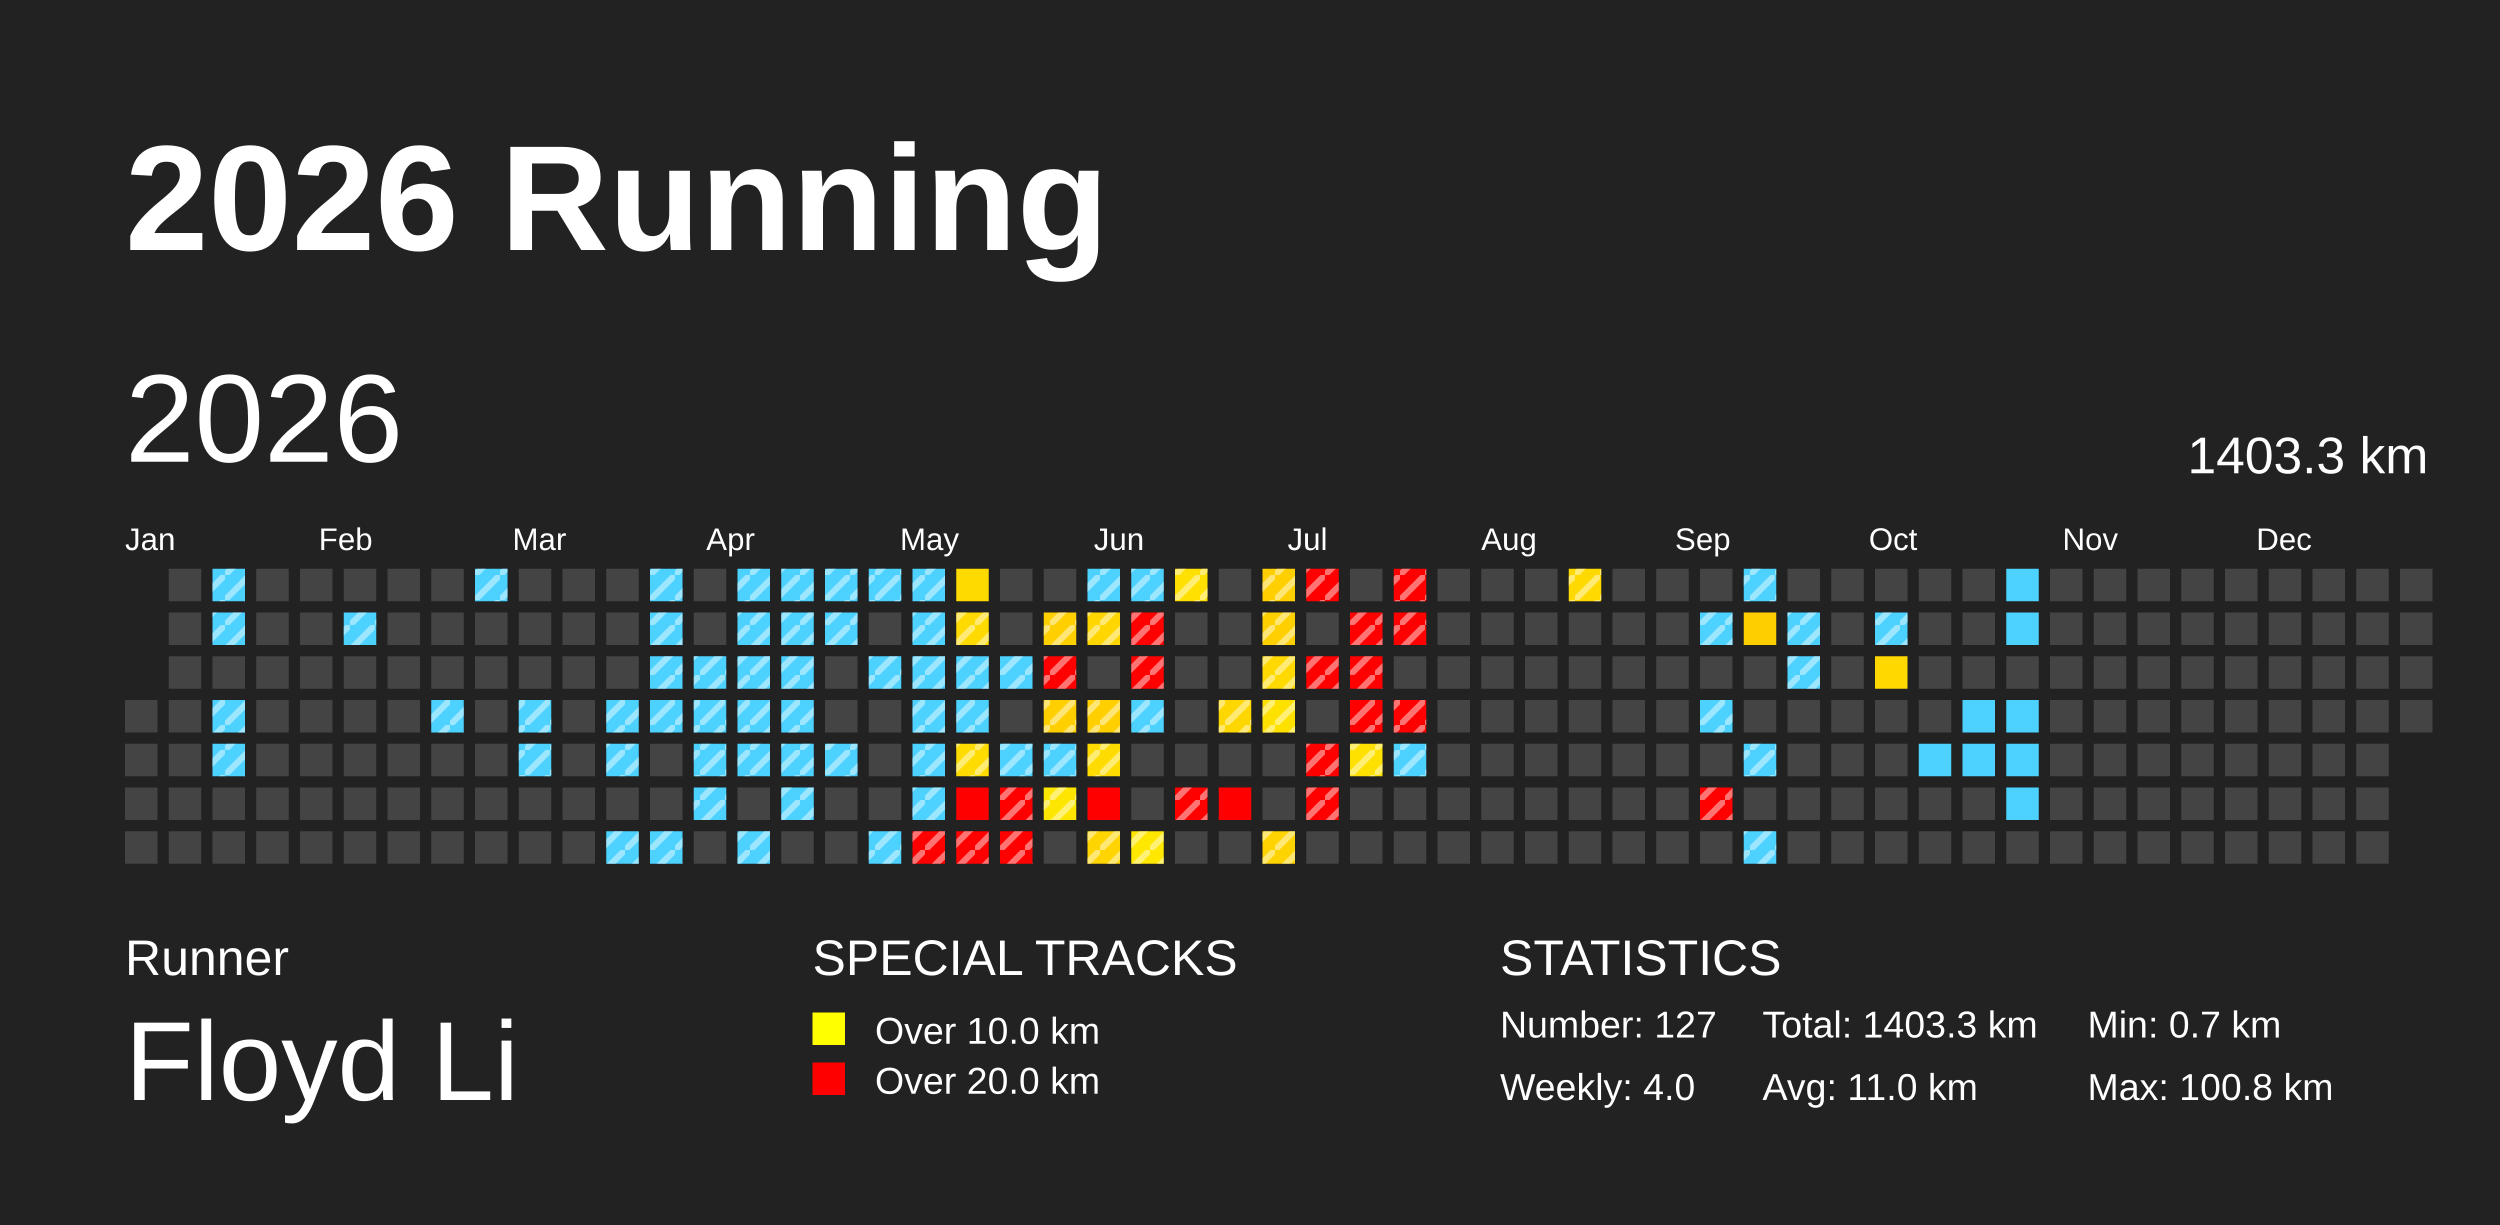
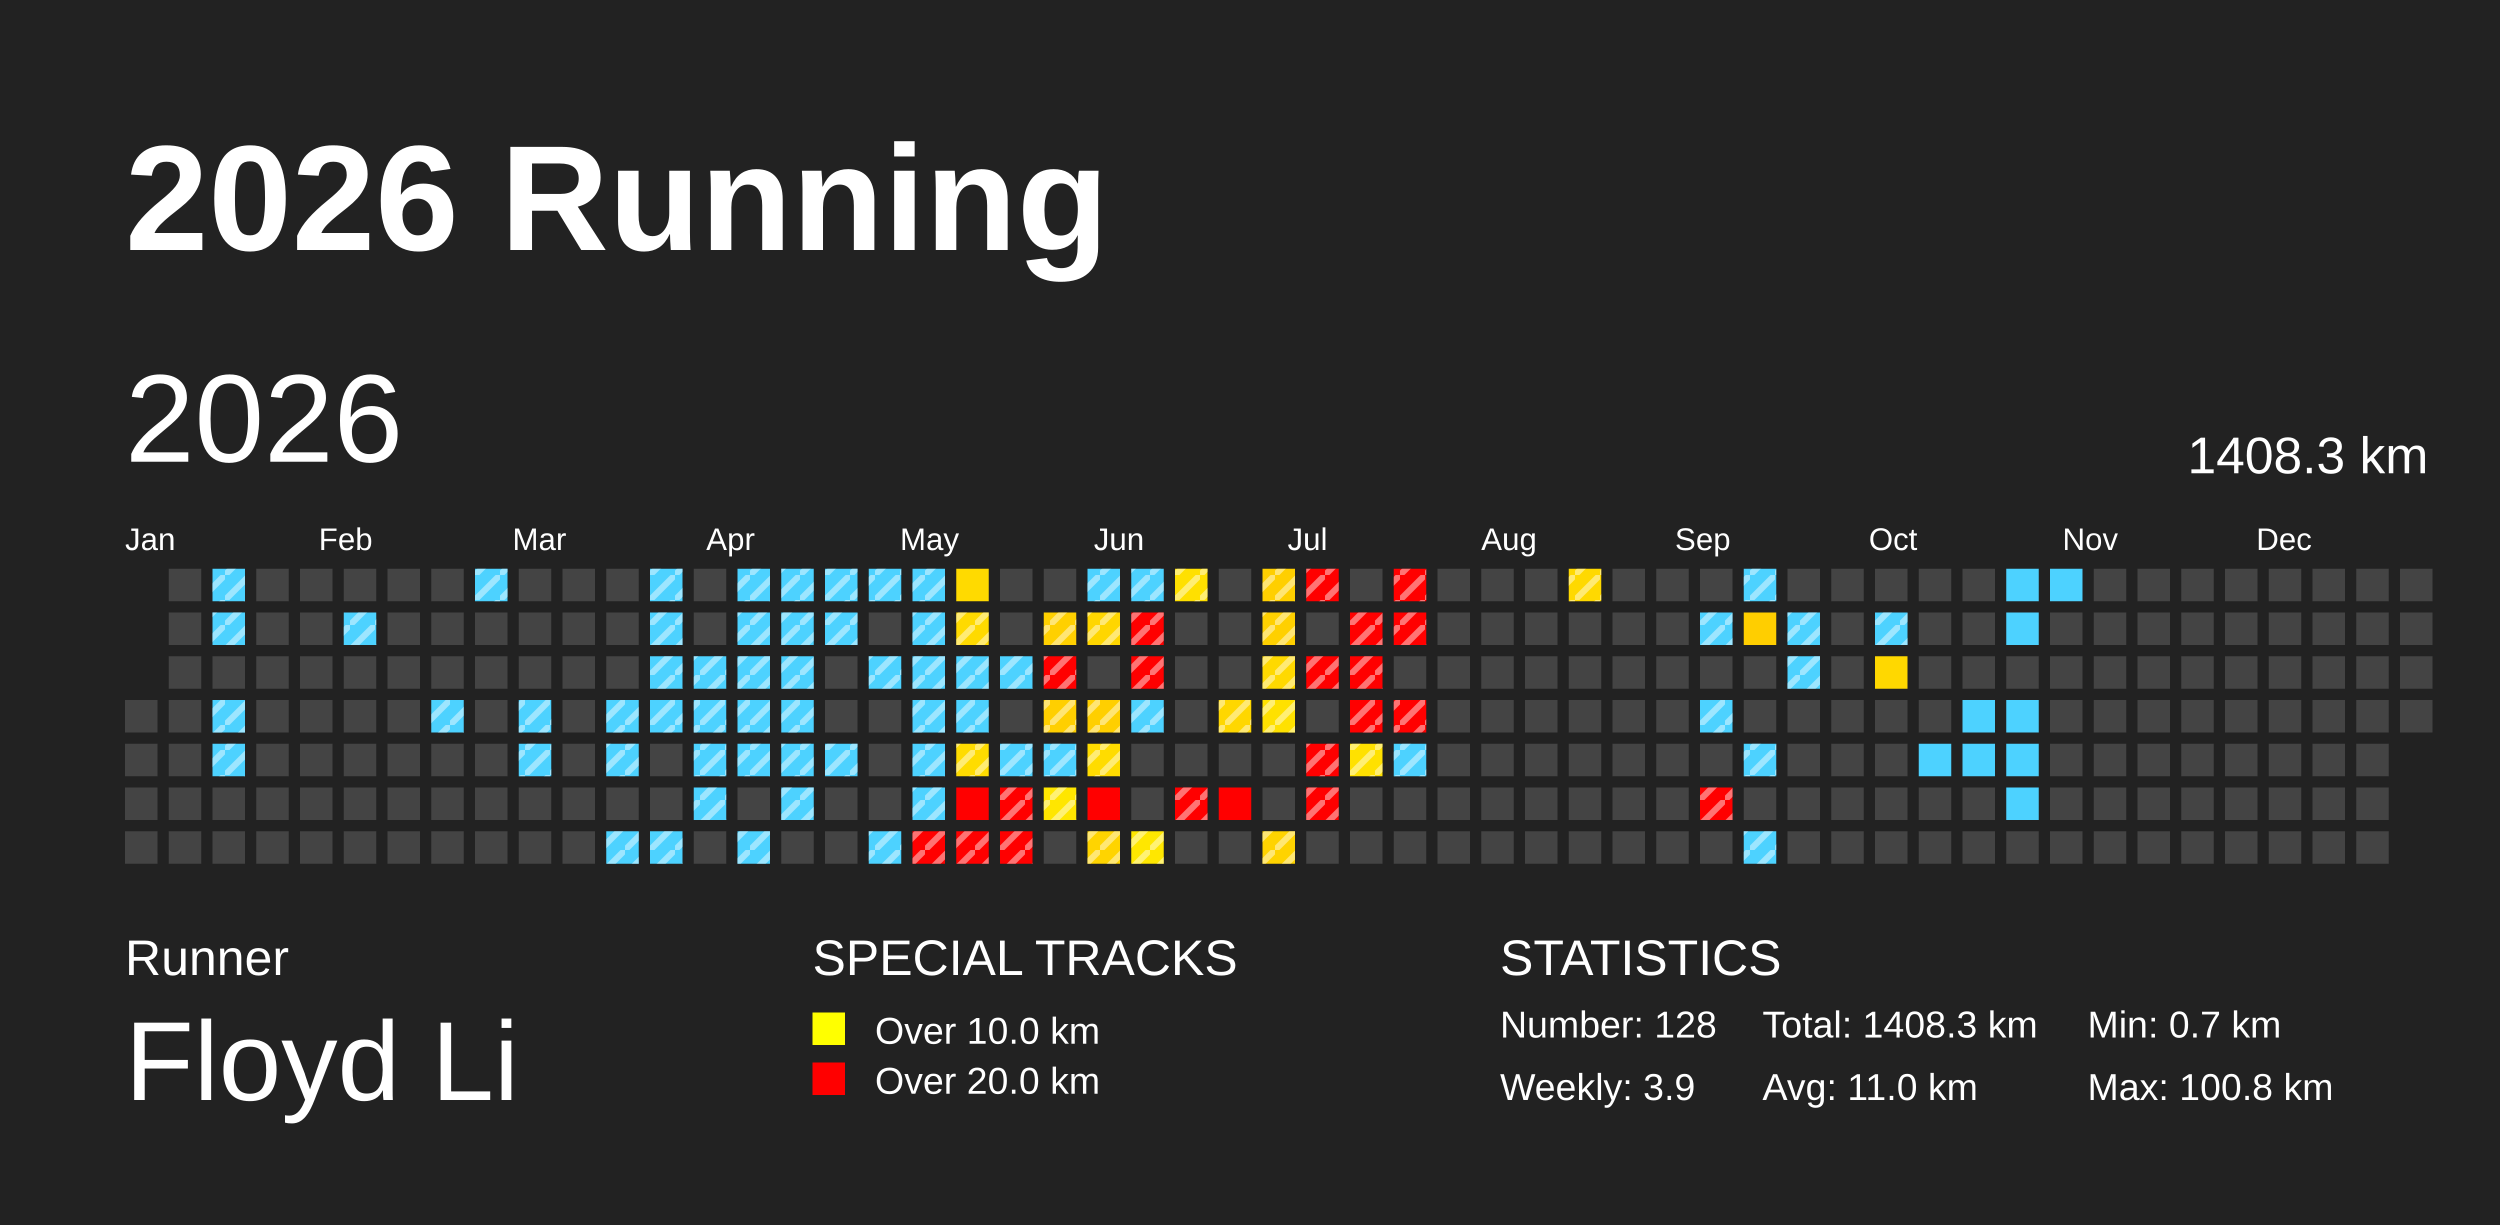
<svg xmlns="http://www.w3.org/2000/svg" baseProfile="full" height="98mm" version="1.1" viewBox="0,0,200,98" width="200mm">
  <defs>
    <pattern height="2" id="indoor-stripe" patternUnits="userSpaceOnUse" width="2">
      <line stroke="white" stroke-opacity="0.45" stroke-width="0.5" x1="0" x2="2" y1="2" y2="0" />
    </pattern>
  </defs>
  <rect fill="#222222" height="98" width="200" x="0" y="0" />
  <text fill="#FFFFFF" style="font-size:12px; font-family:Arial; font-weight:bold;" x="10" y="20">2026 Running</text>
  <text fill="#FFFFFF" style="font-size:4px; font-family:Arial" x="10" y="78">Runner</text>
  <text fill="#FFFFFF" style="font-size:9px; font-family:Arial" x="10" y="88">Floyd Li</text>
  <text fill="#FFFFFF" style="font-size:4px; font-family:Arial" x="65" y="78">SPECIAL TRACKS</text>
  <rect fill="yellow" height="2.6" width="2.6" x="65" y="81" />
  <text fill="#FFFFFF" style="font-size:3px; font-family:Arial" x="70" y="83.5">Over 10.0 km</text>
  <rect fill="red" height="2.6" width="2.6" x="65" y="85" />
  <text fill="#FFFFFF" style="font-size:3px; font-family:Arial" x="70" y="87.5">Over 20.0 km</text>
  <text fill="#FFFFFF" style="font-size:4px; font-family:Arial" x="120" y="78">STATISTICS</text>
-   <text fill="#FFFFFF" style="font-size:3px; font-family:Arial" x="120" y="83">Number: 127</text>
-   <text fill="#FFFFFF" style="font-size:3px; font-family:Arial" x="120" y="88">Weekly: 4.0</text>
-   <text fill="#FFFFFF" style="font-size:3px; font-family:Arial" x="141" y="83">Total: 1403.3 km</text>
+   <text fill="#FFFFFF" style="font-size:3px; font-family:Arial" x="120" y="83">Number: 128</text>
+   <text fill="#FFFFFF" style="font-size:3px; font-family:Arial" x="120" y="88">Weekly: 3.9</text>
+   <text fill="#FFFFFF" style="font-size:3px; font-family:Arial" x="141" y="83">Total: 1408.3 km</text>
  <text fill="#FFFFFF" style="font-size:3px; font-family:Arial" x="141" y="88">Avg: 11.0 km</text>
  <text fill="#FFFFFF" style="font-size:3px; font-family:Arial" x="167" y="83">Min: 0.7 km</text>
  <text fill="#FFFFFF" style="font-size:3px; font-family:Arial" x="167" y="88">Max: 100.8 km</text>
  <text dominant-baseline="hanging" fill="#FFFFFF" style="font-size:10.0px; font-family:Arial;" x="10" y="30">2026</text>
-   <text dominant-baseline="hanging" fill="#FFFFFF" style="font-size:4.125px; font-family:Arial;" x="175" y="35">1403.3 km</text>
+   <text dominant-baseline="hanging" fill="#FFFFFF" style="font-size:4.125px; font-family:Arial;" x="175" y="35">1408.3 km</text>
  <text fill="#FFFFFF" style="font-size:2.5px; font-family:Arial" x="10.0" y="44">Jan</text>
  <text fill="#FFFFFF" style="font-size:2.5px; font-family:Arial" x="25.5" y="44">Feb</text>
  <text fill="#FFFFFF" style="font-size:2.5px; font-family:Arial" x="41.0" y="44">Mar</text>
  <text fill="#FFFFFF" style="font-size:2.5px; font-family:Arial" x="56.5" y="44">Apr</text>
  <text fill="#FFFFFF" style="font-size:2.5px; font-family:Arial" x="72.0" y="44">May</text>
  <text fill="#FFFFFF" style="font-size:2.5px; font-family:Arial" x="87.5" y="44">Jun</text>
  <text fill="#FFFFFF" style="font-size:2.5px; font-family:Arial" x="103.0" y="44">Jul</text>
  <text fill="#FFFFFF" style="font-size:2.5px; font-family:Arial" x="118.5" y="44">Aug</text>
  <text fill="#FFFFFF" style="font-size:2.5px; font-family:Arial" x="134.0" y="44">Sep</text>
  <text fill="#FFFFFF" style="font-size:2.5px; font-family:Arial" x="149.5" y="44">Oct</text>
  <text fill="#FFFFFF" style="font-size:2.5px; font-family:Arial" x="165.0" y="44">Nov</text>
  <text fill="#FFFFFF" style="font-size:2.5px; font-family:Arial" x="180.5" y="44">Dec</text>
  <rect fill="#444444" height="2.6" width="2.6" x="10.0" y="56.0" />
  <rect fill="#444444" height="2.6" width="2.6" x="10.0" y="59.5" />
  <rect fill="#444444" height="2.6" width="2.6" x="10.0" y="63.0" />
  <rect fill="#444444" height="2.6" width="2.6" x="10.0" y="66.5" />
  <rect fill="#444444" height="2.6" width="2.6" x="13.5" y="45.5" />
  <rect fill="#444444" height="2.6" width="2.6" x="13.5" y="49.0" />
  <rect fill="#444444" height="2.6" width="2.6" x="13.5" y="52.5" />
  <rect fill="#444444" height="2.6" width="2.6" x="13.5" y="56.0" />
  <rect fill="#444444" height="2.6" width="2.6" x="13.5" y="59.5" />
  <rect fill="#444444" height="2.6" width="2.6" x="13.5" y="63.0" />
  <rect fill="#444444" height="2.6" width="2.6" x="13.5" y="66.5" />
  <rect fill="#4dd2ff" height="2.6" width="2.6" x="17.0" y="45.5" />
  <rect fill="url(#indoor-stripe)" height="2.6" style="pointer-events: none;" width="2.6" x="17.0" y="45.5" />
  <rect fill="#4dd2ff" height="2.6" width="2.6" x="17.0" y="49.0" />
  <rect fill="url(#indoor-stripe)" height="2.6" style="pointer-events: none;" width="2.6" x="17.0" y="49.0" />
  <rect fill="#444444" height="2.6" width="2.6" x="17.0" y="52.5" />
  <rect fill="#4dd2ff" height="2.6" width="2.6" x="17.0" y="56.0" />
  <rect fill="url(#indoor-stripe)" height="2.6" style="pointer-events: none;" width="2.6" x="17.0" y="56.0" />
  <rect fill="#4dd2ff" height="2.6" width="2.6" x="17.0" y="59.5" />
  <rect fill="url(#indoor-stripe)" height="2.6" style="pointer-events: none;" width="2.6" x="17.0" y="59.5" />
  <rect fill="#444444" height="2.6" width="2.6" x="17.0" y="63.0" />
  <rect fill="#444444" height="2.6" width="2.6" x="17.0" y="66.5" />
  <rect fill="#444444" height="2.6" width="2.6" x="20.5" y="45.5" />
  <rect fill="#444444" height="2.6" width="2.6" x="20.5" y="49.0" />
  <rect fill="#444444" height="2.6" width="2.6" x="20.5" y="52.5" />
  <rect fill="#444444" height="2.6" width="2.6" x="20.5" y="56.0" />
  <rect fill="#444444" height="2.6" width="2.6" x="20.5" y="59.5" />
  <rect fill="#444444" height="2.6" width="2.6" x="20.5" y="63.0" />
  <rect fill="#444444" height="2.6" width="2.6" x="20.5" y="66.5" />
  <rect fill="#444444" height="2.6" width="2.6" x="24.0" y="45.5" />
  <rect fill="#444444" height="2.6" width="2.6" x="24.0" y="49.0" />
  <rect fill="#444444" height="2.6" width="2.6" x="24.0" y="52.5" />
  <rect fill="#444444" height="2.6" width="2.6" x="24.0" y="56.0" />
  <rect fill="#444444" height="2.6" width="2.6" x="24.0" y="59.5" />
  <rect fill="#444444" height="2.6" width="2.6" x="24.0" y="63.0" />
  <rect fill="#444444" height="2.6" width="2.6" x="24.0" y="66.5" />
  <rect fill="#444444" height="2.6" width="2.6" x="27.5" y="45.5" />
  <rect fill="#4dd2ff" height="2.6" width="2.6" x="27.5" y="49.0" />
  <rect fill="url(#indoor-stripe)" height="2.6" style="pointer-events: none;" width="2.6" x="27.5" y="49.0" />
  <rect fill="#444444" height="2.6" width="2.6" x="27.5" y="52.5" />
  <rect fill="#444444" height="2.6" width="2.6" x="27.5" y="56.0" />
  <rect fill="#444444" height="2.6" width="2.6" x="27.5" y="59.5" />
  <rect fill="#444444" height="2.6" width="2.6" x="27.5" y="63.0" />
  <rect fill="#444444" height="2.6" width="2.6" x="27.5" y="66.5" />
  <rect fill="#444444" height="2.6" width="2.6" x="31.0" y="45.5" />
  <rect fill="#444444" height="2.6" width="2.6" x="31.0" y="49.0" />
  <rect fill="#444444" height="2.6" width="2.6" x="31.0" y="52.5" />
  <rect fill="#444444" height="2.6" width="2.6" x="31.0" y="56.0" />
  <rect fill="#444444" height="2.6" width="2.6" x="31.0" y="59.5" />
  <rect fill="#444444" height="2.6" width="2.6" x="31.0" y="63.0" />
  <rect fill="#444444" height="2.6" width="2.6" x="31.0" y="66.5" />
  <rect fill="#444444" height="2.6" width="2.6" x="34.5" y="45.5" />
  <rect fill="#444444" height="2.6" width="2.6" x="34.5" y="49.0" />
  <rect fill="#444444" height="2.6" width="2.6" x="34.5" y="52.5" />
  <rect fill="#4dd2ff" height="2.6" width="2.6" x="34.5" y="56.0" />
  <rect fill="url(#indoor-stripe)" height="2.6" style="pointer-events: none;" width="2.6" x="34.5" y="56.0" />
  <rect fill="#444444" height="2.6" width="2.6" x="34.5" y="59.5" />
  <rect fill="#444444" height="2.6" width="2.6" x="34.5" y="63.0" />
  <rect fill="#444444" height="2.6" width="2.6" x="34.5" y="66.5" />
  <rect fill="#4dd2ff" height="2.6" width="2.6" x="38.0" y="45.5" />
  <rect fill="url(#indoor-stripe)" height="2.6" style="pointer-events: none;" width="2.6" x="38.0" y="45.5" />
  <rect fill="#444444" height="2.6" width="2.6" x="38.0" y="49.0" />
  <rect fill="#444444" height="2.6" width="2.6" x="38.0" y="52.5" />
  <rect fill="#444444" height="2.6" width="2.6" x="38.0" y="56.0" />
  <rect fill="#444444" height="2.6" width="2.6" x="38.0" y="59.5" />
  <rect fill="#444444" height="2.6" width="2.6" x="38.0" y="63.0" />
  <rect fill="#444444" height="2.6" width="2.6" x="38.0" y="66.5" />
  <rect fill="#444444" height="2.6" width="2.6" x="41.5" y="45.5" />
  <rect fill="#444444" height="2.6" width="2.6" x="41.5" y="49.0" />
  <rect fill="#444444" height="2.6" width="2.6" x="41.5" y="52.5" />
  <rect fill="#4dd2ff" height="2.6" width="2.6" x="41.5" y="56.0" />
  <rect fill="url(#indoor-stripe)" height="2.6" style="pointer-events: none;" width="2.6" x="41.5" y="56.0" />
  <rect fill="#4dd2ff" height="2.6" width="2.6" x="41.5" y="59.5" />
  <rect fill="url(#indoor-stripe)" height="2.6" style="pointer-events: none;" width="2.6" x="41.5" y="59.5" />
  <rect fill="#444444" height="2.6" width="2.6" x="41.5" y="63.0" />
  <rect fill="#444444" height="2.6" width="2.6" x="41.5" y="66.5" />
  <rect fill="#444444" height="2.6" width="2.6" x="45.0" y="45.5" />
  <rect fill="#444444" height="2.6" width="2.6" x="45.0" y="49.0" />
  <rect fill="#444444" height="2.6" width="2.6" x="45.0" y="52.5" />
  <rect fill="#444444" height="2.6" width="2.6" x="45.0" y="56.0" />
  <rect fill="#444444" height="2.6" width="2.6" x="45.0" y="59.5" />
  <rect fill="#444444" height="2.6" width="2.6" x="45.0" y="63.0" />
  <rect fill="#444444" height="2.6" width="2.6" x="45.0" y="66.5" />
  <rect fill="#444444" height="2.6" width="2.6" x="48.5" y="45.5" />
  <rect fill="#444444" height="2.6" width="2.6" x="48.5" y="49.0" />
  <rect fill="#444444" height="2.6" width="2.6" x="48.5" y="52.5" />
  <rect fill="#4dd2ff" height="2.6" width="2.6" x="48.5" y="56.0" />
  <rect fill="url(#indoor-stripe)" height="2.6" style="pointer-events: none;" width="2.6" x="48.5" y="56.0" />
  <rect fill="#4dd2ff" height="2.6" width="2.6" x="48.5" y="59.5" />
  <rect fill="url(#indoor-stripe)" height="2.6" style="pointer-events: none;" width="2.6" x="48.5" y="59.5" />
  <rect fill="#444444" height="2.6" width="2.6" x="48.5" y="63.0" />
  <rect fill="#4dd2ff" height="2.6" width="2.6" x="48.5" y="66.5" />
  <rect fill="url(#indoor-stripe)" height="2.6" style="pointer-events: none;" width="2.6" x="48.5" y="66.5" />
  <rect fill="#4dd2ff" height="2.6" width="2.6" x="52.0" y="45.5" />
  <rect fill="url(#indoor-stripe)" height="2.6" style="pointer-events: none;" width="2.6" x="52.0" y="45.5" />
  <rect fill="#4dd2ff" height="2.6" width="2.6" x="52.0" y="49.0" />
  <rect fill="url(#indoor-stripe)" height="2.6" style="pointer-events: none;" width="2.6" x="52.0" y="49.0" />
  <rect fill="#4dd2ff" height="2.6" width="2.6" x="52.0" y="52.5" />
  <rect fill="url(#indoor-stripe)" height="2.6" style="pointer-events: none;" width="2.6" x="52.0" y="52.5" />
  <rect fill="#4dd2ff" height="2.6" width="2.6" x="52.0" y="56.0" />
  <rect fill="url(#indoor-stripe)" height="2.6" style="pointer-events: none;" width="2.6" x="52.0" y="56.0" />
  <rect fill="#444444" height="2.6" width="2.6" x="52.0" y="59.5" />
  <rect fill="#444444" height="2.6" width="2.6" x="52.0" y="63.0" />
  <rect fill="#4dd2ff" height="2.6" width="2.6" x="52.0" y="66.5" />
  <rect fill="url(#indoor-stripe)" height="2.6" style="pointer-events: none;" width="2.6" x="52.0" y="66.5" />
  <rect fill="#444444" height="2.6" width="2.6" x="55.5" y="45.5" />
  <rect fill="#444444" height="2.6" width="2.6" x="55.5" y="49.0" />
  <rect fill="#4dd2ff" height="2.6" width="2.6" x="55.5" y="52.5" />
  <rect fill="url(#indoor-stripe)" height="2.6" style="pointer-events: none;" width="2.6" x="55.5" y="52.5" />
  <rect fill="#4dd2ff" height="2.6" width="2.6" x="55.5" y="56.0" />
  <rect fill="url(#indoor-stripe)" height="2.6" style="pointer-events: none;" width="2.6" x="55.5" y="56.0" />
  <rect fill="#4dd2ff" height="2.6" width="2.6" x="55.5" y="59.5" />
  <rect fill="url(#indoor-stripe)" height="2.6" style="pointer-events: none;" width="2.6" x="55.5" y="59.5" />
  <rect fill="#4dd2ff" height="2.6" width="2.6" x="55.5" y="63.0" />
  <rect fill="url(#indoor-stripe)" height="2.6" style="pointer-events: none;" width="2.6" x="55.5" y="63.0" />
  <rect fill="#444444" height="2.6" width="2.6" x="55.5" y="66.5" />
  <rect fill="#4dd2ff" height="2.6" width="2.6" x="59.0" y="45.5" />
  <rect fill="url(#indoor-stripe)" height="2.6" style="pointer-events: none;" width="2.6" x="59.0" y="45.5" />
  <rect fill="#4dd2ff" height="2.6" width="2.6" x="59.0" y="49.0" />
  <rect fill="url(#indoor-stripe)" height="2.6" style="pointer-events: none;" width="2.6" x="59.0" y="49.0" />
  <rect fill="#4dd2ff" height="2.6" width="2.6" x="59.0" y="52.5" />
  <rect fill="url(#indoor-stripe)" height="2.6" style="pointer-events: none;" width="2.6" x="59.0" y="52.5" />
  <rect fill="#4dd2ff" height="2.6" width="2.6" x="59.0" y="56.0" />
  <rect fill="url(#indoor-stripe)" height="2.6" style="pointer-events: none;" width="2.6" x="59.0" y="56.0" />
  <rect fill="#4dd2ff" height="2.6" width="2.6" x="59.0" y="59.5" />
  <rect fill="url(#indoor-stripe)" height="2.6" style="pointer-events: none;" width="2.6" x="59.0" y="59.5" />
  <rect fill="#444444" height="2.6" width="2.6" x="59.0" y="63.0" />
  <rect fill="#4dd2ff" height="2.6" width="2.6" x="59.0" y="66.5" />
  <rect fill="url(#indoor-stripe)" height="2.6" style="pointer-events: none;" width="2.6" x="59.0" y="66.5" />
  <rect fill="#4dd2ff" height="2.6" width="2.6" x="62.5" y="45.5" />
  <rect fill="url(#indoor-stripe)" height="2.6" style="pointer-events: none;" width="2.6" x="62.5" y="45.5" />
  <rect fill="#4dd2ff" height="2.6" width="2.6" x="62.5" y="49.0" />
  <rect fill="url(#indoor-stripe)" height="2.6" style="pointer-events: none;" width="2.6" x="62.5" y="49.0" />
  <rect fill="#4dd2ff" height="2.6" width="2.6" x="62.5" y="52.5" />
  <rect fill="url(#indoor-stripe)" height="2.6" style="pointer-events: none;" width="2.6" x="62.5" y="52.5" />
  <rect fill="#4dd2ff" height="2.6" width="2.6" x="62.5" y="56.0" />
  <rect fill="url(#indoor-stripe)" height="2.6" style="pointer-events: none;" width="2.6" x="62.5" y="56.0" />
  <rect fill="#4dd2ff" height="2.6" width="2.6" x="62.5" y="59.5" />
  <rect fill="url(#indoor-stripe)" height="2.6" style="pointer-events: none;" width="2.6" x="62.5" y="59.5" />
  <rect fill="#4dd2ff" height="2.6" width="2.6" x="62.5" y="63.0" />
  <rect fill="url(#indoor-stripe)" height="2.6" style="pointer-events: none;" width="2.6" x="62.5" y="63.0" />
  <rect fill="#444444" height="2.6" width="2.6" x="62.5" y="66.5" />
  <rect fill="#4dd2ff" height="2.6" width="2.6" x="66.0" y="45.5" />
  <rect fill="url(#indoor-stripe)" height="2.6" style="pointer-events: none;" width="2.6" x="66.0" y="45.5" />
  <rect fill="#4dd2ff" height="2.6" width="2.6" x="66.0" y="49.0" />
  <rect fill="url(#indoor-stripe)" height="2.6" style="pointer-events: none;" width="2.6" x="66.0" y="49.0" />
  <rect fill="#444444" height="2.6" width="2.6" x="66.0" y="52.5" />
  <rect fill="#444444" height="2.6" width="2.6" x="66.0" y="56.0" />
  <rect fill="#4dd2ff" height="2.6" width="2.6" x="66.0" y="59.5" />
  <rect fill="url(#indoor-stripe)" height="2.6" style="pointer-events: none;" width="2.6" x="66.0" y="59.5" />
  <rect fill="#444444" height="2.6" width="2.6" x="66.0" y="63.0" />
  <rect fill="#444444" height="2.6" width="2.6" x="66.0" y="66.5" />
  <rect fill="#4dd2ff" height="2.6" width="2.6" x="69.5" y="45.5" />
  <rect fill="url(#indoor-stripe)" height="2.6" style="pointer-events: none;" width="2.6" x="69.5" y="45.5" />
  <rect fill="#444444" height="2.6" width="2.6" x="69.5" y="49.0" />
  <rect fill="#4dd2ff" height="2.6" width="2.6" x="69.5" y="52.5" />
  <rect fill="url(#indoor-stripe)" height="2.6" style="pointer-events: none;" width="2.6" x="69.5" y="52.5" />
  <rect fill="#444444" height="2.6" width="2.6" x="69.5" y="56.0" />
  <rect fill="#444444" height="2.6" width="2.6" x="69.5" y="59.5" />
  <rect fill="#444444" height="2.6" width="2.6" x="69.5" y="63.0" />
  <rect fill="#4dd2ff" height="2.6" width="2.6" x="69.5" y="66.5" />
  <rect fill="url(#indoor-stripe)" height="2.6" style="pointer-events: none;" width="2.6" x="69.5" y="66.5" />
  <rect fill="#4dd2ff" height="2.6" width="2.6" x="73.0" y="45.5" />
  <rect fill="url(#indoor-stripe)" height="2.6" style="pointer-events: none;" width="2.6" x="73.0" y="45.5" />
  <rect fill="#4dd2ff" height="2.6" width="2.6" x="73.0" y="49.0" />
  <rect fill="url(#indoor-stripe)" height="2.6" style="pointer-events: none;" width="2.6" x="73.0" y="49.0" />
  <rect fill="#4dd2ff" height="2.6" width="2.6" x="73.0" y="52.5" />
  <rect fill="url(#indoor-stripe)" height="2.6" style="pointer-events: none;" width="2.6" x="73.0" y="52.5" />
  <rect fill="#4dd2ff" height="2.6" width="2.6" x="73.0" y="56.0" />
  <rect fill="url(#indoor-stripe)" height="2.6" style="pointer-events: none;" width="2.6" x="73.0" y="56.0" />
  <rect fill="#4dd2ff" height="2.6" width="2.6" x="73.0" y="59.5" />
  <rect fill="url(#indoor-stripe)" height="2.6" style="pointer-events: none;" width="2.6" x="73.0" y="59.5" />
  <rect fill="#4dd2ff" height="2.6" width="2.6" x="73.0" y="63.0" />
  <rect fill="url(#indoor-stripe)" height="2.6" style="pointer-events: none;" width="2.6" x="73.0" y="63.0" />
  <rect fill="red" height="2.6" width="2.6" x="73.0" y="66.5" />
  <rect fill="url(#indoor-stripe)" height="2.6" style="pointer-events: none;" width="2.6" x="73.0" y="66.5" />
  <rect fill="#ffda00" height="2.6" width="2.6" x="76.5" y="45.5" />
  <rect fill="#ffda00" height="2.6" width="2.6" x="76.5" y="49.0" />
  <rect fill="url(#indoor-stripe)" height="2.6" style="pointer-events: none;" width="2.6" x="76.5" y="49.0" />
  <rect fill="#4dd2ff" height="2.6" width="2.6" x="76.5" y="52.5" />
  <rect fill="url(#indoor-stripe)" height="2.6" style="pointer-events: none;" width="2.6" x="76.5" y="52.5" />
  <rect fill="#4dd2ff" height="2.6" width="2.6" x="76.5" y="56.0" />
  <rect fill="url(#indoor-stripe)" height="2.6" style="pointer-events: none;" width="2.6" x="76.5" y="56.0" />
  <rect fill="#ffdc00" height="2.6" width="2.6" x="76.5" y="59.5" />
  <rect fill="url(#indoor-stripe)" height="2.6" style="pointer-events: none;" width="2.6" x="76.5" y="59.5" />
  <rect fill="red" height="2.6" width="2.6" x="76.5" y="63.0" />
  <rect fill="red" height="2.6" width="2.6" x="76.5" y="66.5" />
  <rect fill="url(#indoor-stripe)" height="2.6" style="pointer-events: none;" width="2.6" x="76.5" y="66.5" />
  <rect fill="#444444" height="2.6" width="2.6" x="80.0" y="45.5" />
  <rect fill="#444444" height="2.6" width="2.6" x="80.0" y="49.0" />
  <rect fill="#4dd2ff" height="2.6" width="2.6" x="80.0" y="52.5" />
  <rect fill="url(#indoor-stripe)" height="2.6" style="pointer-events: none;" width="2.6" x="80.0" y="52.5" />
  <rect fill="#444444" height="2.6" width="2.6" x="80.0" y="56.0" />
  <rect fill="#4dd2ff" height="2.6" width="2.6" x="80.0" y="59.5" />
  <rect fill="url(#indoor-stripe)" height="2.6" style="pointer-events: none;" width="2.6" x="80.0" y="59.5" />
  <rect fill="red" height="2.6" width="2.6" x="80.0" y="63.0" />
  <rect fill="url(#indoor-stripe)" height="2.6" style="pointer-events: none;" width="2.6" x="80.0" y="63.0" />
  <rect fill="red" height="2.6" width="2.6" x="80.0" y="66.5" />
  <rect fill="url(#indoor-stripe)" height="2.6" style="pointer-events: none;" width="2.6" x="80.0" y="66.5" />
  <rect fill="#444444" height="2.6" width="2.6" x="83.5" y="45.5" />
  <rect fill="#ffd000" height="2.6" width="2.6" x="83.5" y="49.0" />
  <rect fill="url(#indoor-stripe)" height="2.6" style="pointer-events: none;" width="2.6" x="83.5" y="49.0" />
  <rect fill="red" height="2.6" width="2.6" x="83.5" y="52.5" />
  <rect fill="url(#indoor-stripe)" height="2.6" style="pointer-events: none;" width="2.6" x="83.5" y="52.5" />
  <rect fill="#ffcf00" height="2.6" width="2.6" x="83.5" y="56.0" />
  <rect fill="url(#indoor-stripe)" height="2.6" style="pointer-events: none;" width="2.6" x="83.5" y="56.0" />
  <rect fill="#4dd2ff" height="2.6" width="2.6" x="83.5" y="59.5" />
  <rect fill="url(#indoor-stripe)" height="2.6" style="pointer-events: none;" width="2.6" x="83.5" y="59.5" />
  <rect fill="#ffe600" height="2.6" width="2.6" x="83.5" y="63.0" />
  <rect fill="url(#indoor-stripe)" height="2.6" style="pointer-events: none;" width="2.6" x="83.5" y="63.0" />
  <rect fill="#444444" height="2.6" width="2.6" x="83.5" y="66.5" />
  <rect fill="#4dd2ff" height="2.6" width="2.6" x="87.0" y="45.5" />
  <rect fill="url(#indoor-stripe)" height="2.6" style="pointer-events: none;" width="2.6" x="87.0" y="45.5" />
  <rect fill="#ffd600" height="2.6" width="2.6" x="87.0" y="49.0" />
  <rect fill="url(#indoor-stripe)" height="2.6" style="pointer-events: none;" width="2.6" x="87.0" y="49.0" />
  <rect fill="#444444" height="2.6" width="2.6" x="87.0" y="52.5" />
  <rect fill="#ffcf00" height="2.6" width="2.6" x="87.0" y="56.0" />
  <rect fill="url(#indoor-stripe)" height="2.6" style="pointer-events: none;" width="2.6" x="87.0" y="56.0" />
  <rect fill="#ffdc00" height="2.6" width="2.6" x="87.0" y="59.5" />
  <rect fill="url(#indoor-stripe)" height="2.6" style="pointer-events: none;" width="2.6" x="87.0" y="59.5" />
  <rect fill="red" height="2.6" width="2.6" x="87.0" y="63.0" />
  <rect fill="#ffd400" height="2.6" width="2.6" x="87.0" y="66.5" />
  <rect fill="url(#indoor-stripe)" height="2.6" style="pointer-events: none;" width="2.6" x="87.0" y="66.5" />
  <rect fill="#4dd2ff" height="2.6" width="2.6" x="90.5" y="45.5" />
  <rect fill="url(#indoor-stripe)" height="2.6" style="pointer-events: none;" width="2.6" x="90.5" y="45.5" />
  <rect fill="red" height="2.6" width="2.6" x="90.5" y="49.0" />
  <rect fill="url(#indoor-stripe)" height="2.6" style="pointer-events: none;" width="2.6" x="90.5" y="49.0" />
  <rect fill="red" height="2.6" width="2.6" x="90.5" y="52.5" />
  <rect fill="url(#indoor-stripe)" height="2.6" style="pointer-events: none;" width="2.6" x="90.5" y="52.5" />
  <rect fill="#4dd2ff" height="2.6" width="2.6" x="90.5" y="56.0" />
  <rect fill="url(#indoor-stripe)" height="2.6" style="pointer-events: none;" width="2.6" x="90.5" y="56.0" />
  <rect fill="#444444" height="2.6" width="2.6" x="90.5" y="59.5" />
  <rect fill="#444444" height="2.6" width="2.6" x="90.5" y="63.0" />
  <rect fill="#ffe700" height="2.6" width="2.6" x="90.5" y="66.5" />
  <rect fill="url(#indoor-stripe)" height="2.6" style="pointer-events: none;" width="2.6" x="90.5" y="66.5" />
  <rect fill="#ffe000" height="2.6" width="2.6" x="94.0" y="45.5" />
  <rect fill="url(#indoor-stripe)" height="2.6" style="pointer-events: none;" width="2.6" x="94.0" y="45.5" />
  <rect fill="#444444" height="2.6" width="2.6" x="94.0" y="49.0" />
  <rect fill="#444444" height="2.6" width="2.6" x="94.0" y="52.5" />
  <rect fill="#444444" height="2.6" width="2.6" x="94.0" y="56.0" />
  <rect fill="#444444" height="2.6" width="2.6" x="94.0" y="59.5" />
  <rect fill="red" height="2.6" width="2.6" x="94.0" y="63.0" />
  <rect fill="url(#indoor-stripe)" height="2.6" style="pointer-events: none;" width="2.6" x="94.0" y="63.0" />
  <rect fill="#444444" height="2.6" width="2.6" x="94.0" y="66.5" />
  <rect fill="#444444" height="2.6" width="2.6" x="97.5" y="45.5" />
  <rect fill="#444444" height="2.6" width="2.6" x="97.5" y="49.0" />
  <rect fill="#444444" height="2.6" width="2.6" x="97.5" y="52.5" />
  <rect fill="#ffd700" height="2.6" width="2.6" x="97.5" y="56.0" />
  <rect fill="url(#indoor-stripe)" height="2.6" style="pointer-events: none;" width="2.6" x="97.5" y="56.0" />
  <rect fill="#444444" height="2.6" width="2.6" x="97.5" y="59.5" />
  <rect fill="red" height="2.6" width="2.6" x="97.5" y="63.0" />
  <rect fill="#444444" height="2.6" width="2.6" x="97.5" y="66.5" />
  <rect fill="#ffcf00" height="2.6" width="2.6" x="101.0" y="45.5" />
  <rect fill="url(#indoor-stripe)" height="2.6" style="pointer-events: none;" width="2.6" x="101.0" y="45.5" />
  <rect fill="#ffd000" height="2.6" width="2.6" x="101.0" y="49.0" />
  <rect fill="url(#indoor-stripe)" height="2.6" style="pointer-events: none;" width="2.6" x="101.0" y="49.0" />
  <rect fill="#ffd900" height="2.6" width="2.6" x="101.0" y="52.5" />
  <rect fill="url(#indoor-stripe)" height="2.6" style="pointer-events: none;" width="2.6" x="101.0" y="52.5" />
  <rect fill="#ffe100" height="2.6" width="2.6" x="101.0" y="56.0" />
  <rect fill="url(#indoor-stripe)" height="2.6" style="pointer-events: none;" width="2.6" x="101.0" y="56.0" />
  <rect fill="#444444" height="2.6" width="2.6" x="101.0" y="59.5" />
  <rect fill="#444444" height="2.6" width="2.6" x="101.0" y="63.0" />
  <rect fill="#ffd300" height="2.6" width="2.6" x="101.0" y="66.5" />
  <rect fill="url(#indoor-stripe)" height="2.6" style="pointer-events: none;" width="2.6" x="101.0" y="66.5" />
  <rect fill="red" height="2.6" width="2.6" x="104.5" y="45.5" />
  <rect fill="url(#indoor-stripe)" height="2.6" style="pointer-events: none;" width="2.6" x="104.5" y="45.5" />
  <rect fill="#444444" height="2.6" width="2.6" x="104.5" y="49.0" />
  <rect fill="red" height="2.6" width="2.6" x="104.5" y="52.5" />
  <rect fill="url(#indoor-stripe)" height="2.6" style="pointer-events: none;" width="2.6" x="104.5" y="52.5" />
  <rect fill="#444444" height="2.6" width="2.6" x="104.5" y="56.0" />
  <rect fill="red" height="2.6" width="2.6" x="104.5" y="59.5" />
  <rect fill="url(#indoor-stripe)" height="2.6" style="pointer-events: none;" width="2.6" x="104.5" y="59.5" />
  <rect fill="red" height="2.6" width="2.6" x="104.5" y="63.0" />
  <rect fill="url(#indoor-stripe)" height="2.6" style="pointer-events: none;" width="2.6" x="104.5" y="63.0" />
  <rect fill="#444444" height="2.6" width="2.6" x="104.5" y="66.5" />
  <rect fill="#444444" height="2.6" width="2.6" x="108.0" y="45.5" />
  <rect fill="red" height="2.6" width="2.6" x="108.0" y="49.0" />
  <rect fill="url(#indoor-stripe)" height="2.6" style="pointer-events: none;" width="2.6" x="108.0" y="49.0" />
  <rect fill="red" height="2.6" width="2.6" x="108.0" y="52.5" />
  <rect fill="url(#indoor-stripe)" height="2.6" style="pointer-events: none;" width="2.6" x="108.0" y="52.5" />
  <rect fill="red" height="2.6" width="2.6" x="108.0" y="56.0" />
  <rect fill="url(#indoor-stripe)" height="2.6" style="pointer-events: none;" width="2.6" x="108.0" y="56.0" />
  <rect fill="#ffe100" height="2.6" width="2.6" x="108.0" y="59.5" />
  <rect fill="url(#indoor-stripe)" height="2.6" style="pointer-events: none;" width="2.6" x="108.0" y="59.5" />
  <rect fill="#444444" height="2.6" width="2.6" x="108.0" y="63.0" />
  <rect fill="#444444" height="2.6" width="2.6" x="108.0" y="66.5" />
  <rect fill="red" height="2.6" width="2.6" x="111.5" y="45.5" />
  <rect fill="url(#indoor-stripe)" height="2.6" style="pointer-events: none;" width="2.6" x="111.5" y="45.5" />
  <rect fill="red" height="2.6" width="2.6" x="111.5" y="49.0" />
  <rect fill="url(#indoor-stripe)" height="2.6" style="pointer-events: none;" width="2.6" x="111.5" y="49.0" />
  <rect fill="#444444" height="2.6" width="2.6" x="111.5" y="52.5" />
  <rect fill="red" height="2.6" width="2.6" x="111.5" y="56.0" />
  <rect fill="url(#indoor-stripe)" height="2.6" style="pointer-events: none;" width="2.6" x="111.5" y="56.0" />
  <rect fill="#4dd2ff" height="2.6" width="2.6" x="111.5" y="59.5" />
  <rect fill="url(#indoor-stripe)" height="2.6" style="pointer-events: none;" width="2.6" x="111.5" y="59.5" />
  <rect fill="#444444" height="2.6" width="2.6" x="111.5" y="63.0" />
  <rect fill="#444444" height="2.6" width="2.6" x="111.5" y="66.5" />
  <rect fill="#444444" height="2.6" width="2.6" x="115.0" y="45.5" />
  <rect fill="#444444" height="2.6" width="2.6" x="115.0" y="49.0" />
  <rect fill="#444444" height="2.6" width="2.6" x="115.0" y="52.5" />
  <rect fill="#444444" height="2.6" width="2.6" x="115.0" y="56.0" />
  <rect fill="#444444" height="2.6" width="2.6" x="115.0" y="59.5" />
  <rect fill="#444444" height="2.6" width="2.6" x="115.0" y="63.0" />
  <rect fill="#444444" height="2.6" width="2.6" x="115.0" y="66.5" />
  <rect fill="#444444" height="2.6" width="2.6" x="118.5" y="45.5" />
  <rect fill="#444444" height="2.6" width="2.6" x="118.5" y="49.0" />
  <rect fill="#444444" height="2.6" width="2.6" x="118.5" y="52.5" />
  <rect fill="#444444" height="2.6" width="2.6" x="118.5" y="56.0" />
  <rect fill="#444444" height="2.6" width="2.6" x="118.5" y="59.5" />
  <rect fill="#444444" height="2.6" width="2.6" x="118.5" y="63.0" />
  <rect fill="#444444" height="2.6" width="2.6" x="118.5" y="66.5" />
  <rect fill="#444444" height="2.6" width="2.6" x="122.0" y="45.5" />
  <rect fill="#444444" height="2.6" width="2.6" x="122.0" y="49.0" />
  <rect fill="#444444" height="2.6" width="2.6" x="122.0" y="52.5" />
  <rect fill="#444444" height="2.6" width="2.6" x="122.0" y="56.0" />
  <rect fill="#444444" height="2.6" width="2.6" x="122.0" y="59.5" />
  <rect fill="#444444" height="2.6" width="2.6" x="122.0" y="63.0" />
  <rect fill="#444444" height="2.6" width="2.6" x="122.0" y="66.5" />
  <rect fill="#ffd900" height="2.6" width="2.6" x="125.5" y="45.5" />
  <rect fill="url(#indoor-stripe)" height="2.6" style="pointer-events: none;" width="2.6" x="125.5" y="45.5" />
  <rect fill="#444444" height="2.6" width="2.6" x="125.5" y="49.0" />
  <rect fill="#444444" height="2.6" width="2.6" x="125.5" y="52.5" />
  <rect fill="#444444" height="2.6" width="2.6" x="125.5" y="56.0" />
  <rect fill="#444444" height="2.6" width="2.6" x="125.5" y="59.5" />
  <rect fill="#444444" height="2.6" width="2.6" x="125.5" y="63.0" />
  <rect fill="#444444" height="2.6" width="2.6" x="125.5" y="66.5" />
  <rect fill="#444444" height="2.6" width="2.6" x="129.0" y="45.5" />
  <rect fill="#444444" height="2.6" width="2.6" x="129.0" y="49.0" />
  <rect fill="#444444" height="2.6" width="2.6" x="129.0" y="52.5" />
  <rect fill="#444444" height="2.6" width="2.6" x="129.0" y="56.0" />
  <rect fill="#444444" height="2.6" width="2.6" x="129.0" y="59.5" />
  <rect fill="#444444" height="2.6" width="2.6" x="129.0" y="63.0" />
  <rect fill="#444444" height="2.6" width="2.6" x="129.0" y="66.5" />
  <rect fill="#444444" height="2.6" width="2.6" x="132.5" y="45.5" />
  <rect fill="#444444" height="2.6" width="2.6" x="132.5" y="49.0" />
  <rect fill="#444444" height="2.6" width="2.6" x="132.5" y="52.5" />
  <rect fill="#444444" height="2.6" width="2.6" x="132.5" y="56.0" />
  <rect fill="#444444" height="2.6" width="2.6" x="132.5" y="59.5" />
  <rect fill="#444444" height="2.6" width="2.6" x="132.5" y="63.0" />
  <rect fill="#444444" height="2.6" width="2.6" x="132.5" y="66.5" />
  <rect fill="#444444" height="2.6" width="2.6" x="136.0" y="45.5" />
  <rect fill="#4dd2ff" height="2.6" width="2.6" x="136.0" y="49.0" />
  <rect fill="url(#indoor-stripe)" height="2.6" style="pointer-events: none;" width="2.6" x="136.0" y="49.0" />
  <rect fill="#444444" height="2.6" width="2.6" x="136.0" y="52.5" />
  <rect fill="#4dd2ff" height="2.6" width="2.6" x="136.0" y="56.0" />
  <rect fill="url(#indoor-stripe)" height="2.6" style="pointer-events: none;" width="2.6" x="136.0" y="56.0" />
  <rect fill="#444444" height="2.6" width="2.6" x="136.0" y="59.5" />
  <rect fill="red" height="2.6" width="2.6" x="136.0" y="63.0" />
  <rect fill="url(#indoor-stripe)" height="2.6" style="pointer-events: none;" width="2.6" x="136.0" y="63.0" />
  <rect fill="#444444" height="2.6" width="2.6" x="136.0" y="66.5" />
  <rect fill="#4dd2ff" height="2.6" width="2.6" x="139.5" y="45.5" />
  <rect fill="url(#indoor-stripe)" height="2.6" style="pointer-events: none;" width="2.6" x="139.5" y="45.5" />
  <rect fill="#ffce00" height="2.6" width="2.6" x="139.5" y="49.0" />
  <rect fill="#444444" height="2.6" width="2.6" x="139.5" y="52.5" />
  <rect fill="#444444" height="2.6" width="2.6" x="139.5" y="56.0" />
  <rect fill="#4dd2ff" height="2.6" width="2.6" x="139.5" y="59.5" />
  <rect fill="url(#indoor-stripe)" height="2.6" style="pointer-events: none;" width="2.6" x="139.5" y="59.5" />
  <rect fill="#444444" height="2.6" width="2.6" x="139.5" y="63.0" />
  <rect fill="#4dd2ff" height="2.6" width="2.6" x="139.5" y="66.5" />
  <rect fill="url(#indoor-stripe)" height="2.6" style="pointer-events: none;" width="2.6" x="139.5" y="66.5" />
  <rect fill="#444444" height="2.6" width="2.6" x="143.0" y="45.5" />
  <rect fill="#4dd2ff" height="2.6" width="2.6" x="143.0" y="49.0" />
  <rect fill="url(#indoor-stripe)" height="2.6" style="pointer-events: none;" width="2.6" x="143.0" y="49.0" />
  <rect fill="#4dd2ff" height="2.6" width="2.6" x="143.0" y="52.5" />
  <rect fill="url(#indoor-stripe)" height="2.6" style="pointer-events: none;" width="2.6" x="143.0" y="52.5" />
  <rect fill="#444444" height="2.6" width="2.6" x="143.0" y="56.0" />
  <rect fill="#444444" height="2.6" width="2.6" x="143.0" y="59.5" />
  <rect fill="#444444" height="2.6" width="2.6" x="143.0" y="63.0" />
  <rect fill="#444444" height="2.6" width="2.6" x="143.0" y="66.5" />
  <rect fill="#444444" height="2.6" width="2.6" x="146.5" y="45.5" />
  <rect fill="#444444" height="2.6" width="2.6" x="146.5" y="49.0" />
  <rect fill="#444444" height="2.6" width="2.6" x="146.5" y="52.5" />
  <rect fill="#444444" height="2.6" width="2.6" x="146.5" y="56.0" />
  <rect fill="#444444" height="2.6" width="2.6" x="146.5" y="59.5" />
  <rect fill="#444444" height="2.6" width="2.6" x="146.5" y="63.0" />
  <rect fill="#444444" height="2.6" width="2.6" x="146.5" y="66.5" />
  <rect fill="#444444" height="2.6" width="2.6" x="150.0" y="45.5" />
  <rect fill="#4dd2ff" height="2.6" width="2.6" x="150.0" y="49.0" />
  <rect fill="url(#indoor-stripe)" height="2.6" style="pointer-events: none;" width="2.6" x="150.0" y="49.0" />
  <rect fill="#ffd800" height="2.6" width="2.6" x="150.0" y="52.5" />
  <rect fill="#444444" height="2.6" width="2.6" x="150.0" y="56.0" />
  <rect fill="#444444" height="2.6" width="2.6" x="150.0" y="59.5" />
  <rect fill="#444444" height="2.6" width="2.6" x="150.0" y="63.0" />
  <rect fill="#444444" height="2.6" width="2.6" x="150.0" y="66.5" />
  <rect fill="#444444" height="2.6" width="2.6" x="153.5" y="45.5" />
  <rect fill="#444444" height="2.6" width="2.6" x="153.5" y="49.0" />
  <rect fill="#444444" height="2.6" width="2.6" x="153.5" y="52.5" />
  <rect fill="#444444" height="2.6" width="2.6" x="153.5" y="56.0" />
  <rect fill="#4dd2ff" height="2.6" width="2.6" x="153.5" y="59.5" />
  <rect fill="#444444" height="2.6" width="2.6" x="153.5" y="63.0" />
  <rect fill="#444444" height="2.6" width="2.6" x="153.5" y="66.5" />
  <rect fill="#444444" height="2.6" width="2.6" x="157.0" y="45.5" />
  <rect fill="#444444" height="2.6" width="2.6" x="157.0" y="49.0" />
  <rect fill="#444444" height="2.6" width="2.6" x="157.0" y="52.5" />
  <rect fill="#4dd2ff" height="2.6" width="2.6" x="157.0" y="56.0" />
  <rect fill="#4dd2ff" height="2.6" width="2.6" x="157.0" y="59.5" />
  <rect fill="#444444" height="2.6" width="2.6" x="157.0" y="63.0" />
  <rect fill="#444444" height="2.6" width="2.6" x="157.0" y="66.5" />
  <rect fill="#4dd2ff" height="2.6" width="2.6" x="160.5" y="45.5" />
  <rect fill="#4dd2ff" height="2.6" width="2.6" x="160.5" y="49.0" />
  <rect fill="#444444" height="2.6" width="2.6" x="160.5" y="52.5" />
  <rect fill="#4dd2ff" height="2.6" width="2.6" x="160.5" y="56.0" />
  <rect fill="#4dd2ff" height="2.6" width="2.6" x="160.5" y="59.5" />
  <rect fill="#4dd2ff" height="2.6" width="2.6" x="160.5" y="63.0" />
  <rect fill="#444444" height="2.6" width="2.6" x="160.5" y="66.5" />
-   <rect fill="#444444" height="2.6" width="2.6" x="164.0" y="45.5" />
+   <rect fill="#4dd2ff" height="2.6" width="2.6" x="164.0" y="45.5" />
  <rect fill="#444444" height="2.6" width="2.6" x="164.0" y="49.0" />
  <rect fill="#444444" height="2.6" width="2.6" x="164.0" y="52.5" />
  <rect fill="#444444" height="2.6" width="2.6" x="164.0" y="56.0" />
  <rect fill="#444444" height="2.6" width="2.6" x="164.0" y="59.5" />
  <rect fill="#444444" height="2.6" width="2.6" x="164.0" y="63.0" />
  <rect fill="#444444" height="2.6" width="2.6" x="164.0" y="66.5" />
  <rect fill="#444444" height="2.6" width="2.6" x="167.5" y="45.5" />
  <rect fill="#444444" height="2.6" width="2.6" x="167.5" y="49.0" />
  <rect fill="#444444" height="2.6" width="2.6" x="167.5" y="52.5" />
  <rect fill="#444444" height="2.6" width="2.6" x="167.5" y="56.0" />
  <rect fill="#444444" height="2.6" width="2.6" x="167.5" y="59.5" />
  <rect fill="#444444" height="2.6" width="2.6" x="167.5" y="63.0" />
  <rect fill="#444444" height="2.6" width="2.6" x="167.5" y="66.5" />
  <rect fill="#444444" height="2.6" width="2.6" x="171.0" y="45.5" />
  <rect fill="#444444" height="2.6" width="2.6" x="171.0" y="49.0" />
  <rect fill="#444444" height="2.6" width="2.6" x="171.0" y="52.5" />
  <rect fill="#444444" height="2.6" width="2.6" x="171.0" y="56.0" />
  <rect fill="#444444" height="2.6" width="2.6" x="171.0" y="59.5" />
  <rect fill="#444444" height="2.6" width="2.6" x="171.0" y="63.0" />
  <rect fill="#444444" height="2.6" width="2.6" x="171.0" y="66.5" />
  <rect fill="#444444" height="2.6" width="2.6" x="174.5" y="45.5" />
  <rect fill="#444444" height="2.6" width="2.6" x="174.5" y="49.0" />
  <rect fill="#444444" height="2.6" width="2.6" x="174.5" y="52.5" />
  <rect fill="#444444" height="2.6" width="2.6" x="174.5" y="56.0" />
  <rect fill="#444444" height="2.6" width="2.6" x="174.5" y="59.5" />
  <rect fill="#444444" height="2.6" width="2.6" x="174.5" y="63.0" />
  <rect fill="#444444" height="2.6" width="2.6" x="174.5" y="66.5" />
  <rect fill="#444444" height="2.6" width="2.6" x="178.0" y="45.5" />
  <rect fill="#444444" height="2.6" width="2.6" x="178.0" y="49.0" />
  <rect fill="#444444" height="2.6" width="2.6" x="178.0" y="52.5" />
  <rect fill="#444444" height="2.6" width="2.6" x="178.0" y="56.0" />
  <rect fill="#444444" height="2.6" width="2.6" x="178.0" y="59.5" />
  <rect fill="#444444" height="2.6" width="2.6" x="178.0" y="63.0" />
  <rect fill="#444444" height="2.6" width="2.6" x="178.0" y="66.5" />
  <rect fill="#444444" height="2.6" width="2.6" x="181.5" y="45.5" />
  <rect fill="#444444" height="2.6" width="2.6" x="181.5" y="49.0" />
  <rect fill="#444444" height="2.6" width="2.6" x="181.5" y="52.5" />
  <rect fill="#444444" height="2.6" width="2.6" x="181.5" y="56.0" />
  <rect fill="#444444" height="2.6" width="2.6" x="181.5" y="59.5" />
  <rect fill="#444444" height="2.6" width="2.6" x="181.5" y="63.0" />
  <rect fill="#444444" height="2.6" width="2.6" x="181.5" y="66.5" />
  <rect fill="#444444" height="2.6" width="2.6" x="185.0" y="45.5" />
  <rect fill="#444444" height="2.6" width="2.6" x="185.0" y="49.0" />
  <rect fill="#444444" height="2.6" width="2.6" x="185.0" y="52.5" />
  <rect fill="#444444" height="2.6" width="2.6" x="185.0" y="56.0" />
  <rect fill="#444444" height="2.6" width="2.6" x="185.0" y="59.5" />
  <rect fill="#444444" height="2.6" width="2.6" x="185.0" y="63.0" />
  <rect fill="#444444" height="2.6" width="2.6" x="185.0" y="66.5" />
  <rect fill="#444444" height="2.6" width="2.6" x="188.5" y="45.5" />
  <rect fill="#444444" height="2.6" width="2.6" x="188.5" y="49.0" />
  <rect fill="#444444" height="2.6" width="2.6" x="188.5" y="52.5" />
  <rect fill="#444444" height="2.6" width="2.6" x="188.5" y="56.0" />
  <rect fill="#444444" height="2.6" width="2.6" x="188.5" y="59.5" />
  <rect fill="#444444" height="2.6" width="2.6" x="188.5" y="63.0" />
  <rect fill="#444444" height="2.6" width="2.6" x="188.5" y="66.5" />
  <rect fill="#444444" height="2.6" width="2.6" x="192.0" y="45.5" />
  <rect fill="#444444" height="2.6" width="2.6" x="192.0" y="49.0" />
  <rect fill="#444444" height="2.6" width="2.6" x="192.0" y="52.5" />
  <rect fill="#444444" height="2.6" width="2.6" x="192.0" y="56.0" />
</svg>
